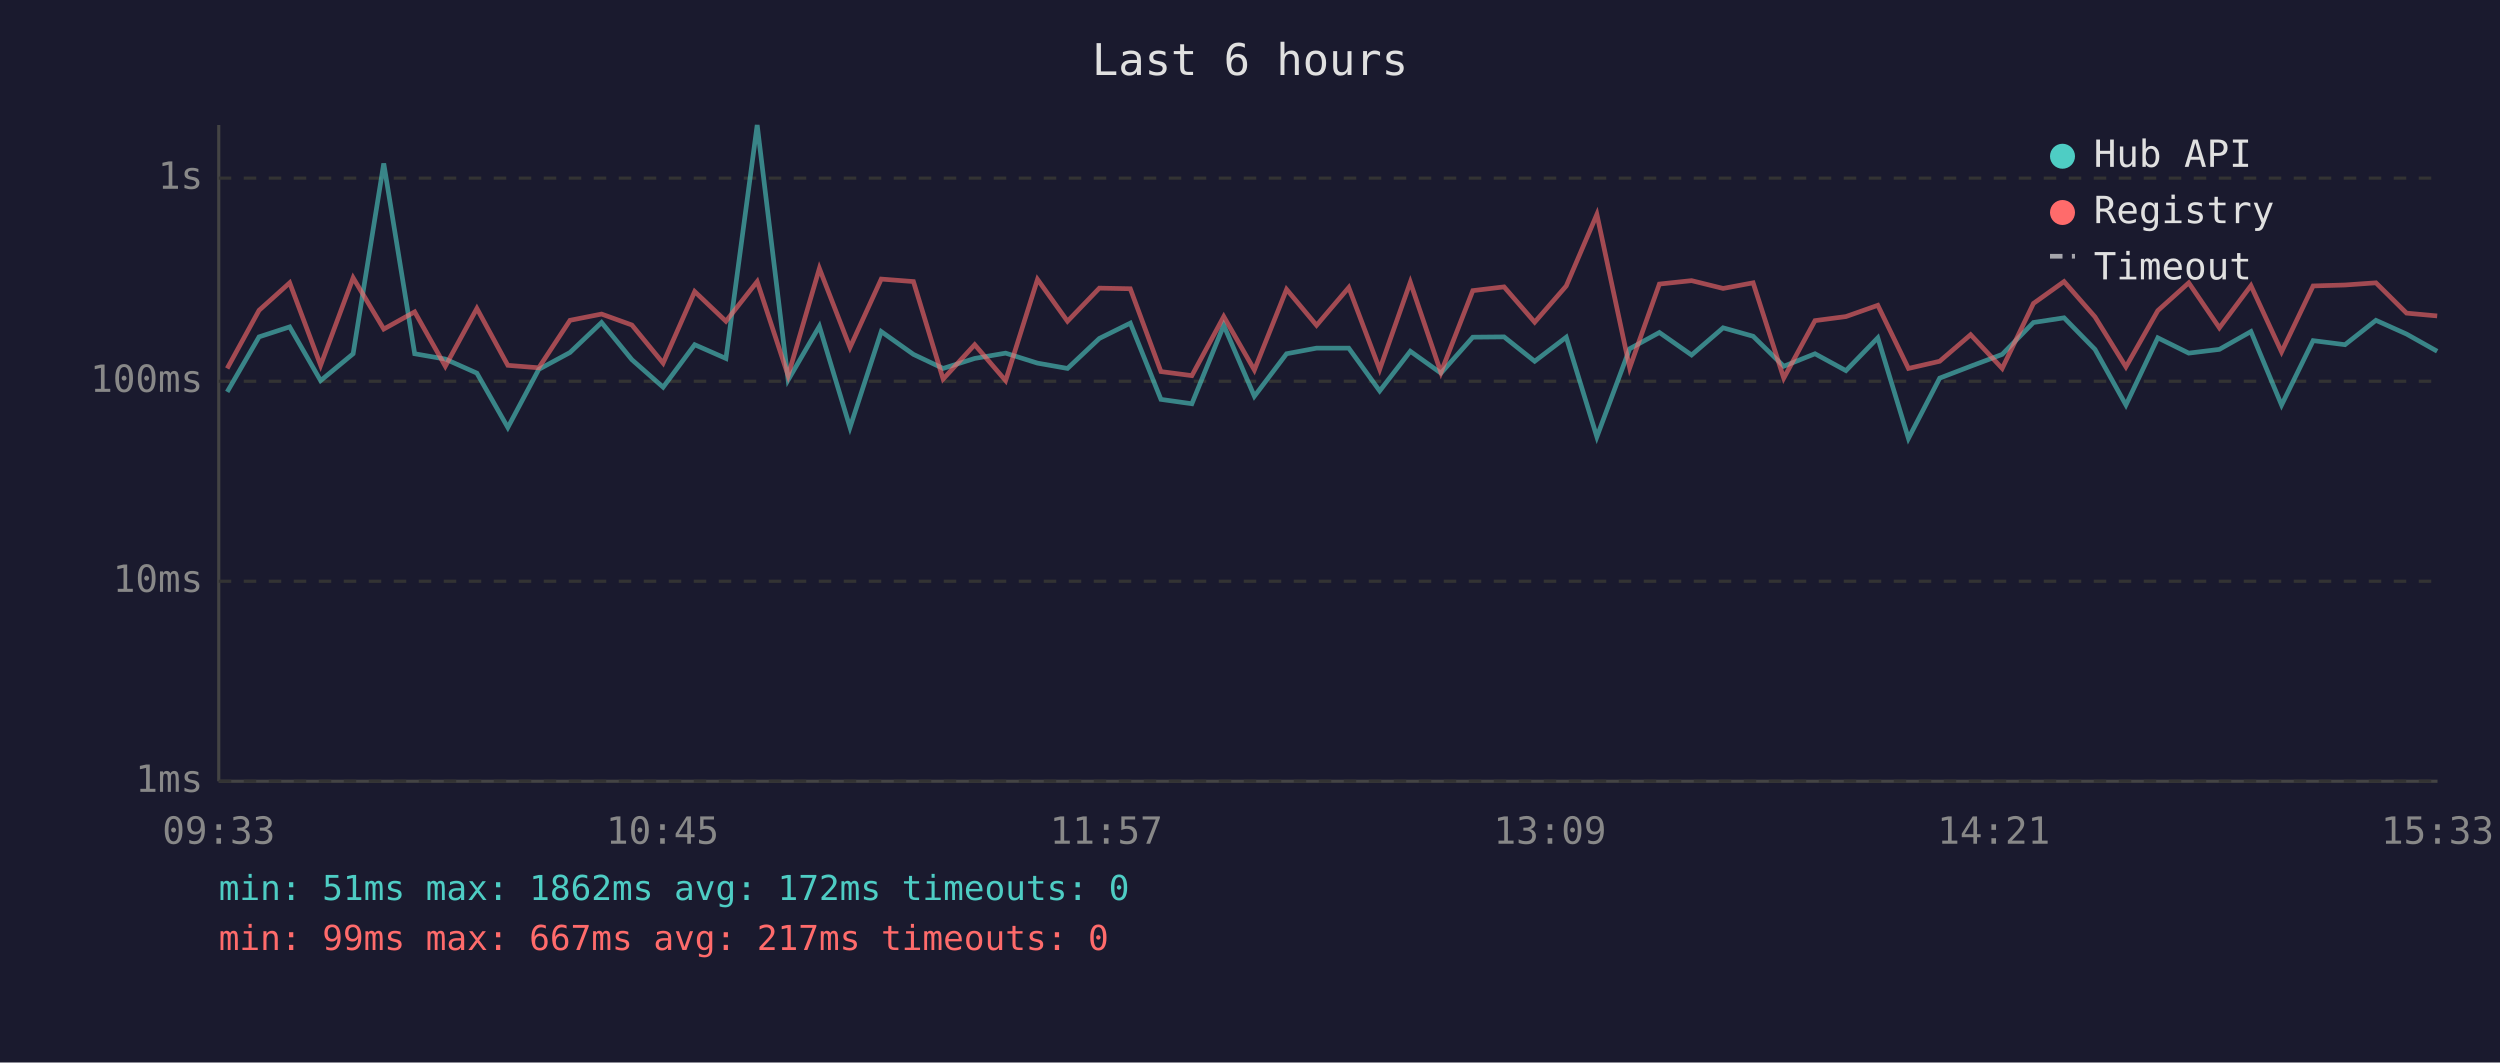
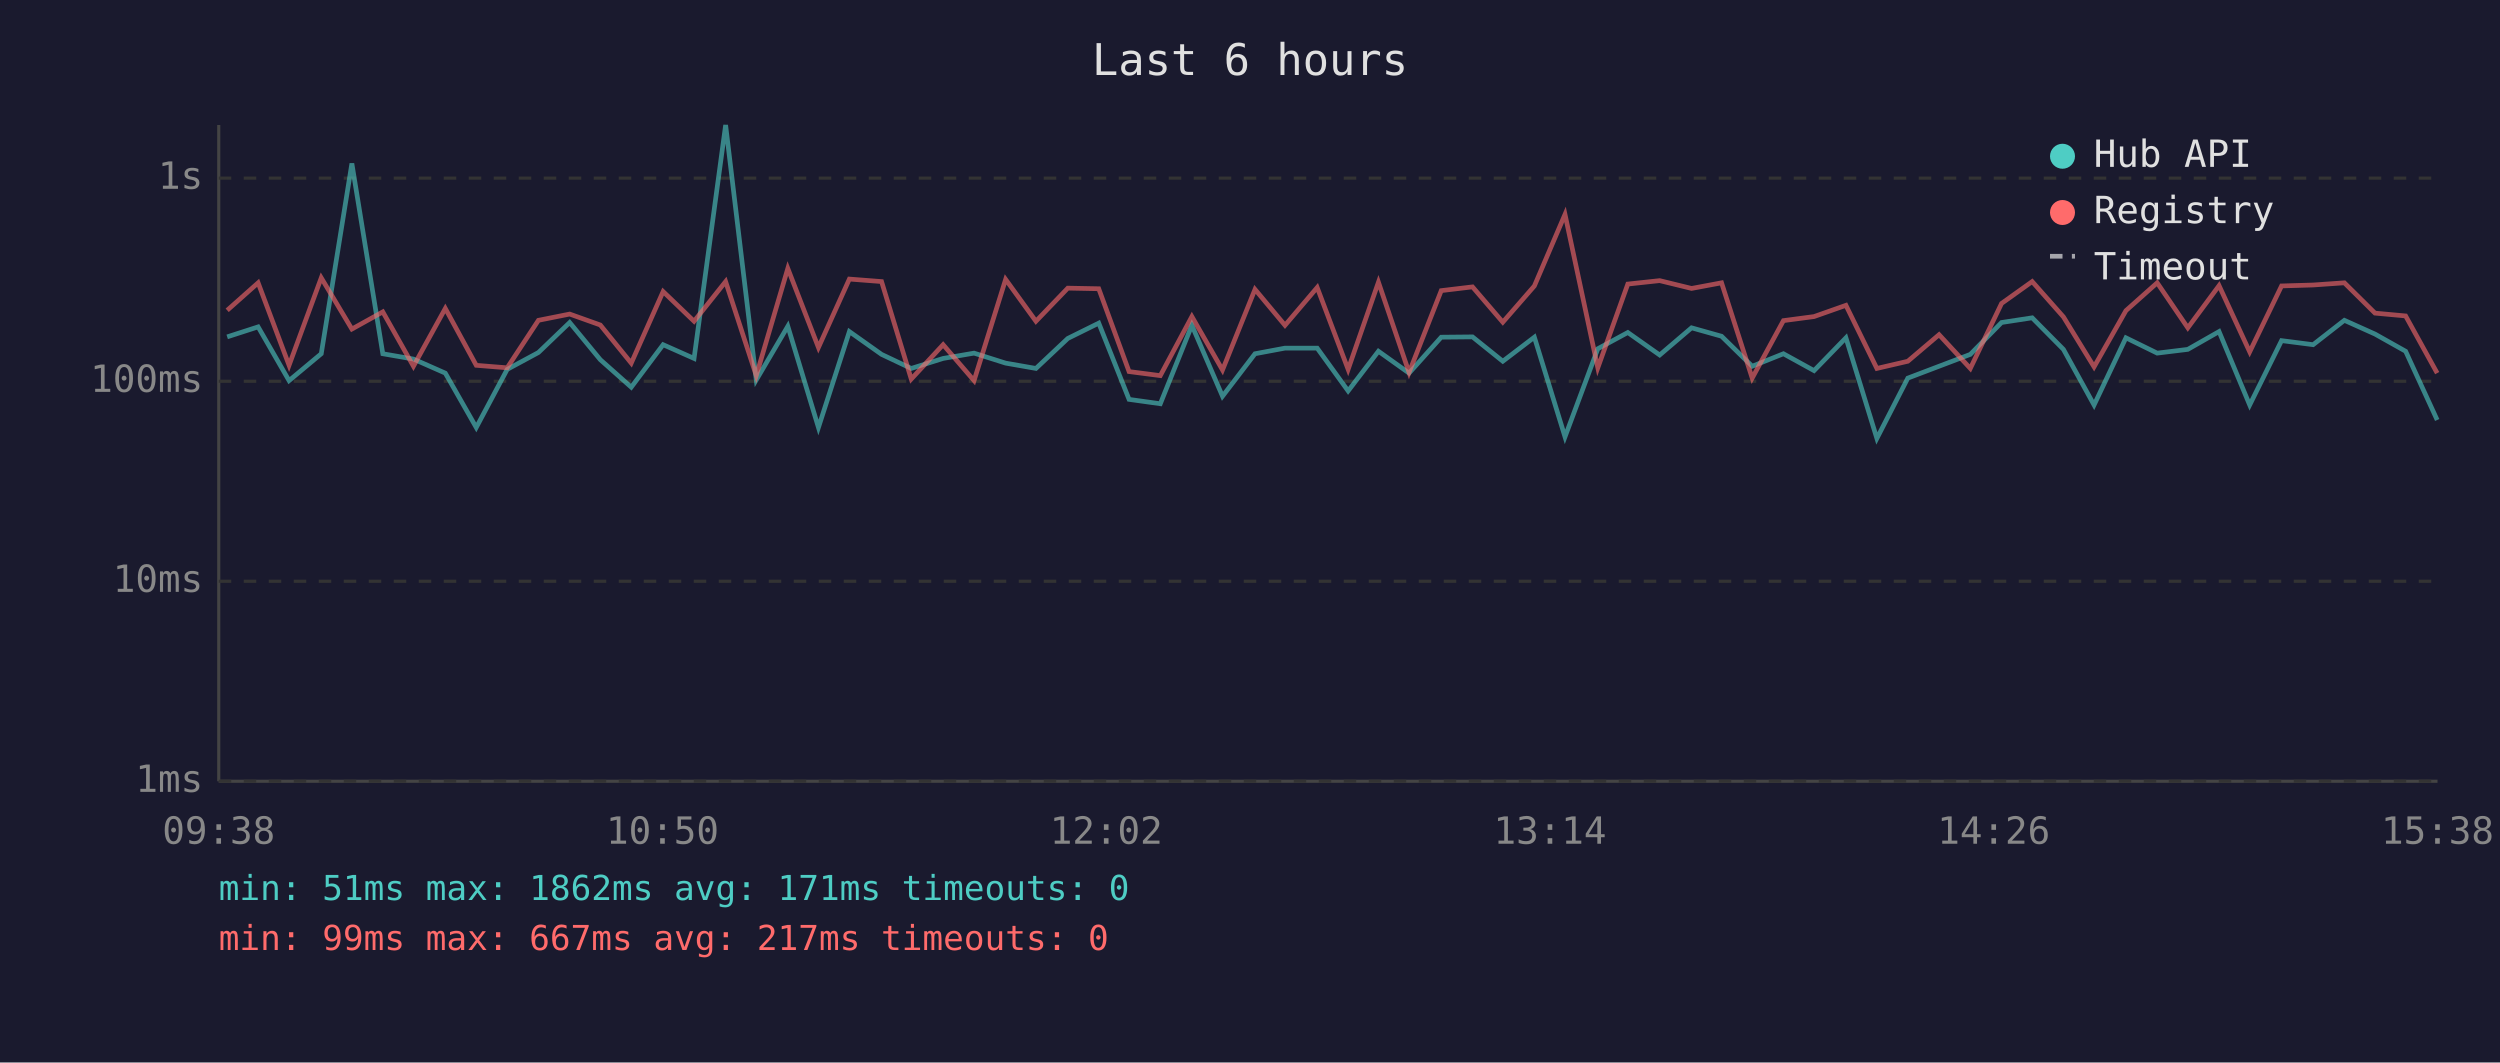
<svg xmlns="http://www.w3.org/2000/svg" viewBox="0 0 800 340" font-family="monospace" font-size="12">
  <rect width="800" height="340" fill="#1a1a2e" />
  <text x="400" y="24" fill="#e0e0e0" font-size="14" text-anchor="middle">Last 6 hours</text>
  <line x1="70" y1="40" x2="70" y2="250" stroke="#444" stroke-width="1" />
  <line x1="70" y1="250" x2="780" y2="250" stroke="#444" stroke-width="1" />
  <line x1="70" y1="250" x2="780" y2="250" stroke="#333" stroke-width="1" stroke-dasharray="4" />
  <text x="65" y="250" fill="#888" text-anchor="end" dominant-baseline="middle">1ms</text>
  <line x1="70" y1="186" x2="780" y2="186" stroke="#333" stroke-width="1" stroke-dasharray="4" />
  <text x="65" y="186" fill="#888" text-anchor="end" dominant-baseline="middle">10ms</text>
  <line x1="70" y1="122" x2="780" y2="122" stroke="#333" stroke-width="1" stroke-dasharray="4" />
  <text x="65" y="122" fill="#888" text-anchor="end" dominant-baseline="middle">100ms</text>
  <line x1="70" y1="57" x2="780" y2="57" stroke="#333" stroke-width="1" stroke-dasharray="4" />
  <text x="65" y="57" fill="#888" text-anchor="end" dominant-baseline="middle">1s</text>
-   <text x="70" y="270" fill="#888" text-anchor="middle">09:33</text>
-   <text x="212" y="270" fill="#888" text-anchor="middle">10:45</text>
-   <text x="354" y="270" fill="#888" text-anchor="middle">11:57</text>
-   <text x="496" y="270" fill="#888" text-anchor="middle">13:09</text>
-   <text x="638" y="270" fill="#888" text-anchor="middle">14:21</text>
-   <text x="780" y="270" fill="#888" text-anchor="middle">15:33</text>
-   <polyline points="72.7,125.4 82.9,107.8 92.7,104.6 102.6,121.8 113.0,113.2 122.8,52.3 132.7,113.2 142.5,114.9 152.6,119.4 162.5,136.8 172.4,118.2 182.4,112.8 192.5,103.2 202.2,115.1 212.2,123.9 222.3,110.3 232.3,114.7 242.3,40.0 252.2,121.6 262.2,104.4 272.0,136.8 282.0,106.1 292.3,113.4 301.8,117.9 311.9,114.7 321.8,113.0 332.0,116.2 341.6,117.9 351.8,108.3 361.7,103.4 371.5,127.8 381.4,129.2 391.6,104.1 401.4,126.8 411.7,113.2 421.3,111.4 431.6,111.4 441.5,125.1 451.3,112.4 461.1,119.4 471.3,107.9 481.3,107.8 491.1,115.6 501.2,107.9 511.0,139.8 521.5,111.6 531.0,106.4 541.3,113.6 551.4,104.9 561.0,107.6 570.8,117.2 580.8,113.2 590.7,118.6 600.9,108.1 610.7,140.3 620.7,121.0 630.6,117.2 640.7,113.4 650.7,103.2 660.5,101.7 670.4,111.8 680.3,129.6 690.5,108.1 700.4,113.0 710.2,111.8 720.3,106.1 730.1,129.6 740.2,109.0 750.4,110.3 760.3,102.5 770.1,106.9 779.9,112.4" fill="none" stroke="#4ecdc4" stroke-width="1.5" opacity="0.6" />
-   <polyline points="72.7,117.9 82.9,99.3 92.7,90.5 102.6,116.9 113.0,88.9 122.8,105.3 132.7,99.8 142.5,117.2 152.6,98.7 162.5,116.9 172.4,117.7 182.4,102.5 192.5,100.5 202.2,104.0 212.2,116.2 222.3,93.3 232.3,102.8 242.3,90.1 252.2,120.2 262.2,85.9 272.0,111.2 282.0,89.3 292.3,90.1 301.8,121.3 311.9,110.3 321.8,121.8 332.0,89.4 341.6,102.8 351.8,92.2 361.7,92.4 371.5,118.9 381.4,120.2 391.6,101.3 401.4,118.4 411.7,92.6 421.3,104.1 431.6,92.0 441.5,118.2 451.3,90.3 461.1,119.2 471.3,93.0 481.3,91.8 491.1,103.1 501.2,91.5 511.0,68.6 521.5,117.7 531.0,90.9 541.3,89.8 551.4,92.3 561.0,90.5 570.8,121.0 580.8,102.6 590.7,101.3 600.9,97.7 610.7,117.9 620.7,115.6 630.6,107.1 640.7,117.9 650.7,97.1 660.5,90.1 670.4,101.4 680.3,117.4 690.5,99.4 700.4,90.5 710.2,104.9 720.3,91.4 730.1,112.6 740.2,91.5 750.4,91.2 760.3,90.5 770.1,100.2 779.9,101.1" fill="none" stroke="#ff6b6b" stroke-width="1.5" opacity="0.6" />
+   <text x="70" y="270" fill="#888" text-anchor="middle">09:38</text>
+   <text x="212" y="270" fill="#888" text-anchor="middle">10:50</text>
+   <text x="354" y="270" fill="#888" text-anchor="middle">12:02</text>
+   <text x="496" y="270" fill="#888" text-anchor="middle">13:14</text>
+   <text x="638" y="270" fill="#888" text-anchor="middle">14:26</text>
+   <text x="780" y="270" fill="#888" text-anchor="middle">15:38</text>
+   <polyline points="72.7,107.8 82.6,104.6 92.5,121.8 102.8,113.2 112.6,52.3 122.5,113.2 132.3,114.9 142.5,119.4 152.4,136.8 162.3,118.2 172.3,112.8 182.3,103.2 192.1,115.1 202.0,123.9 212.2,110.3 222.1,114.7 232.2,40.0 242.0,121.6 252.1,104.4 261.9,136.8 271.8,106.1 282.1,113.4 291.6,117.9 301.8,114.7 311.7,113.0 321.8,116.2 331.5,117.9 341.7,108.3 351.6,103.4 361.3,127.8 371.3,129.2 381.4,104.1 391.2,126.8 401.6,113.2 411.2,111.4 421.5,111.4 431.4,125.1 441.1,112.4 450.9,119.4 461.2,107.9 471.2,107.8 480.9,115.6 491.0,107.9 500.8,139.8 511.3,111.6 520.9,106.4 531.1,113.6 541.3,104.9 550.9,107.6 560.7,117.2 570.7,113.2 580.5,118.6 590.7,108.1 600.6,140.3 610.5,121.0 620.5,117.2 630.5,113.4 640.5,103.2 650.3,101.7 660.3,111.8 670.1,129.6 680.3,108.1 690.3,113.0 700.1,111.8 710.1,106.1 719.9,129.6 730.1,109.0 740.2,110.3 750.2,102.5 760.0,106.9 769.8,112.4 779.9,134.4" fill="none" stroke="#4ecdc4" stroke-width="1.5" opacity="0.6" />
+   <polyline points="72.7,99.3 82.6,90.5 92.5,116.9 102.8,88.9 112.6,105.3 122.5,99.8 132.3,117.2 142.5,98.7 152.4,116.9 162.3,117.7 172.3,102.5 182.3,100.5 192.1,104.0 202.0,116.2 212.2,93.3 222.1,102.8 232.2,90.1 242.0,120.2 252.1,85.9 261.9,111.2 271.8,89.3 282.1,90.1 291.6,121.3 301.8,110.3 311.7,121.8 321.8,89.4 331.5,102.8 341.7,92.2 351.6,92.4 361.3,118.9 371.3,120.2 381.4,101.3 391.2,118.4 401.6,92.6 411.2,104.1 421.5,92.0 431.4,118.2 441.1,90.3 450.9,119.2 461.2,93.0 471.2,91.8 480.9,103.1 491.0,91.5 500.8,68.6 511.3,117.7 520.9,90.9 531.1,89.8 541.3,92.3 550.9,90.5 560.7,121.0 570.7,102.6 580.5,101.3 590.7,97.7 600.6,117.9 610.5,115.6 620.5,107.1 630.5,117.9 640.5,97.1 650.3,90.1 660.3,101.4 670.1,117.4 680.3,99.4 690.3,90.5 700.1,104.9 710.1,91.4 719.9,112.6 730.1,91.5 740.2,91.2 750.2,90.5 760.0,100.2 769.8,101.1 779.9,119.4" fill="none" stroke="#ff6b6b" stroke-width="1.5" opacity="0.6" />
  <circle cx="660" cy="50" r="4" fill="#4ecdc4" />
  <text x="670" y="50" fill="#e0e0e0" dominant-baseline="middle">Hub API</text>
  <circle cx="660" cy="68" r="4" fill="#ff6b6b" />
  <text x="670" y="68" fill="#e0e0e0" dominant-baseline="middle">Registry</text>
  <line x1="656" y1="82" x2="664" y2="82" stroke="#e0e0e0" stroke-width="1.5" stroke-dasharray="4,3" opacity="0.7" />
  <text x="670" y="86" fill="#e0e0e0" dominant-baseline="middle">Timeout</text>
-   <text x="70" y="288" fill="#4ecdc4" font-size="11">min: 51ms  max: 1862ms  avg: 172ms  timeouts: 0</text>
+   <text x="70" y="288" fill="#4ecdc4" font-size="11">min: 51ms  max: 1862ms  avg: 171ms  timeouts: 0</text>
  <text x="70" y="304" fill="#ff6b6b" font-size="11">min: 99ms  max: 667ms  avg: 217ms  timeouts: 0</text>
</svg>
